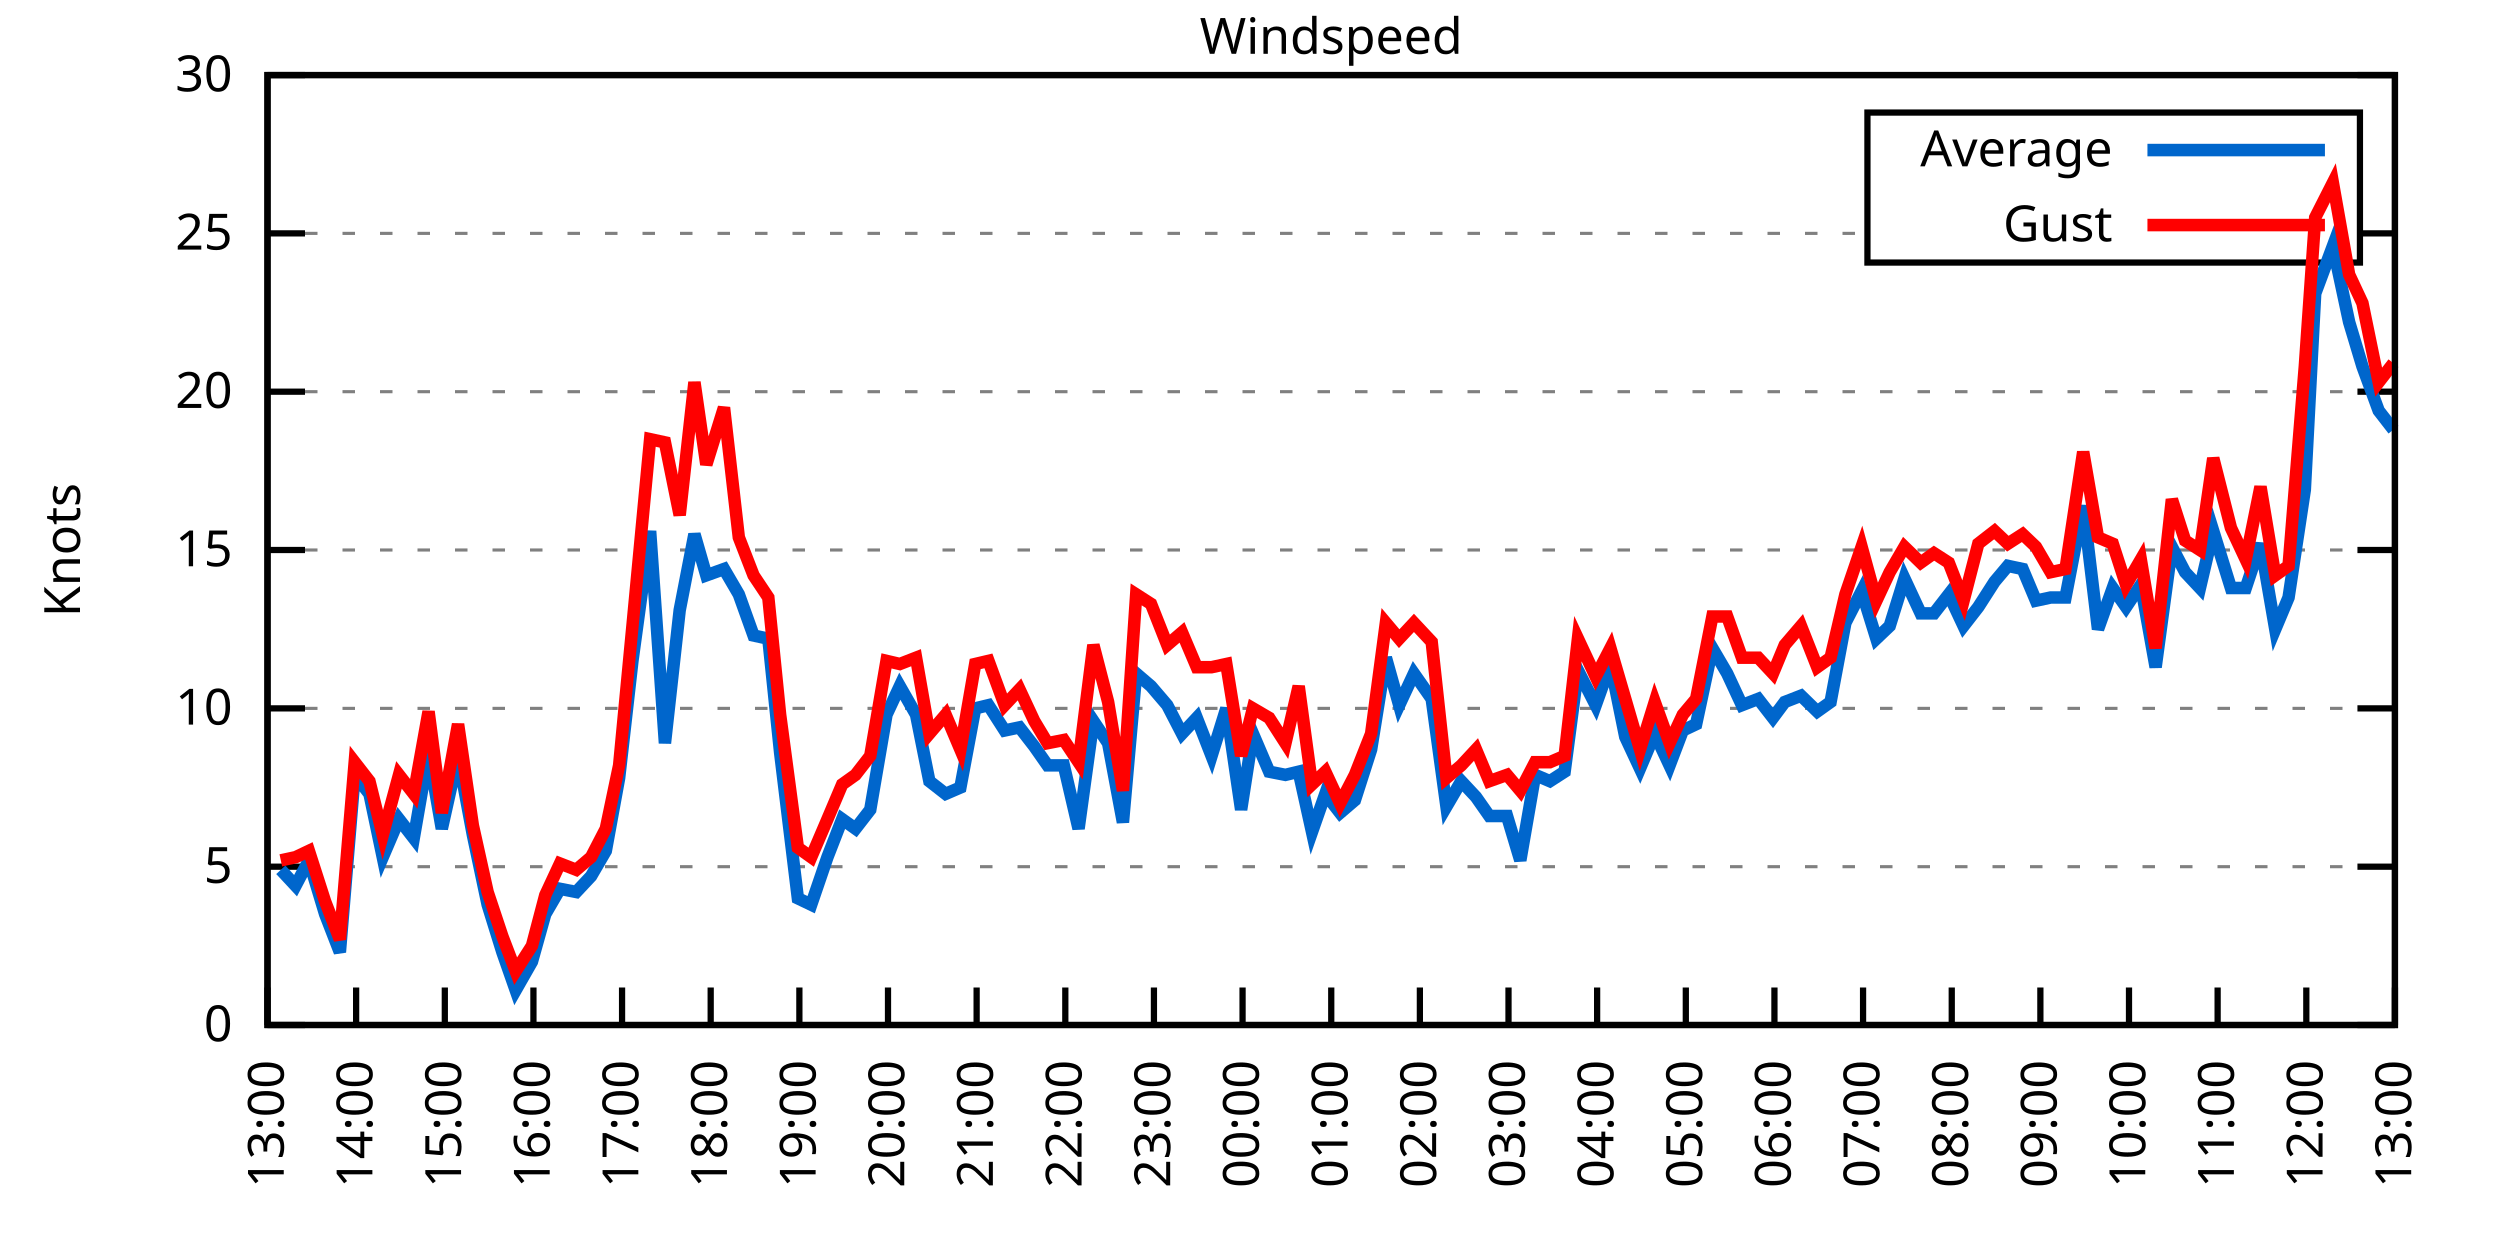
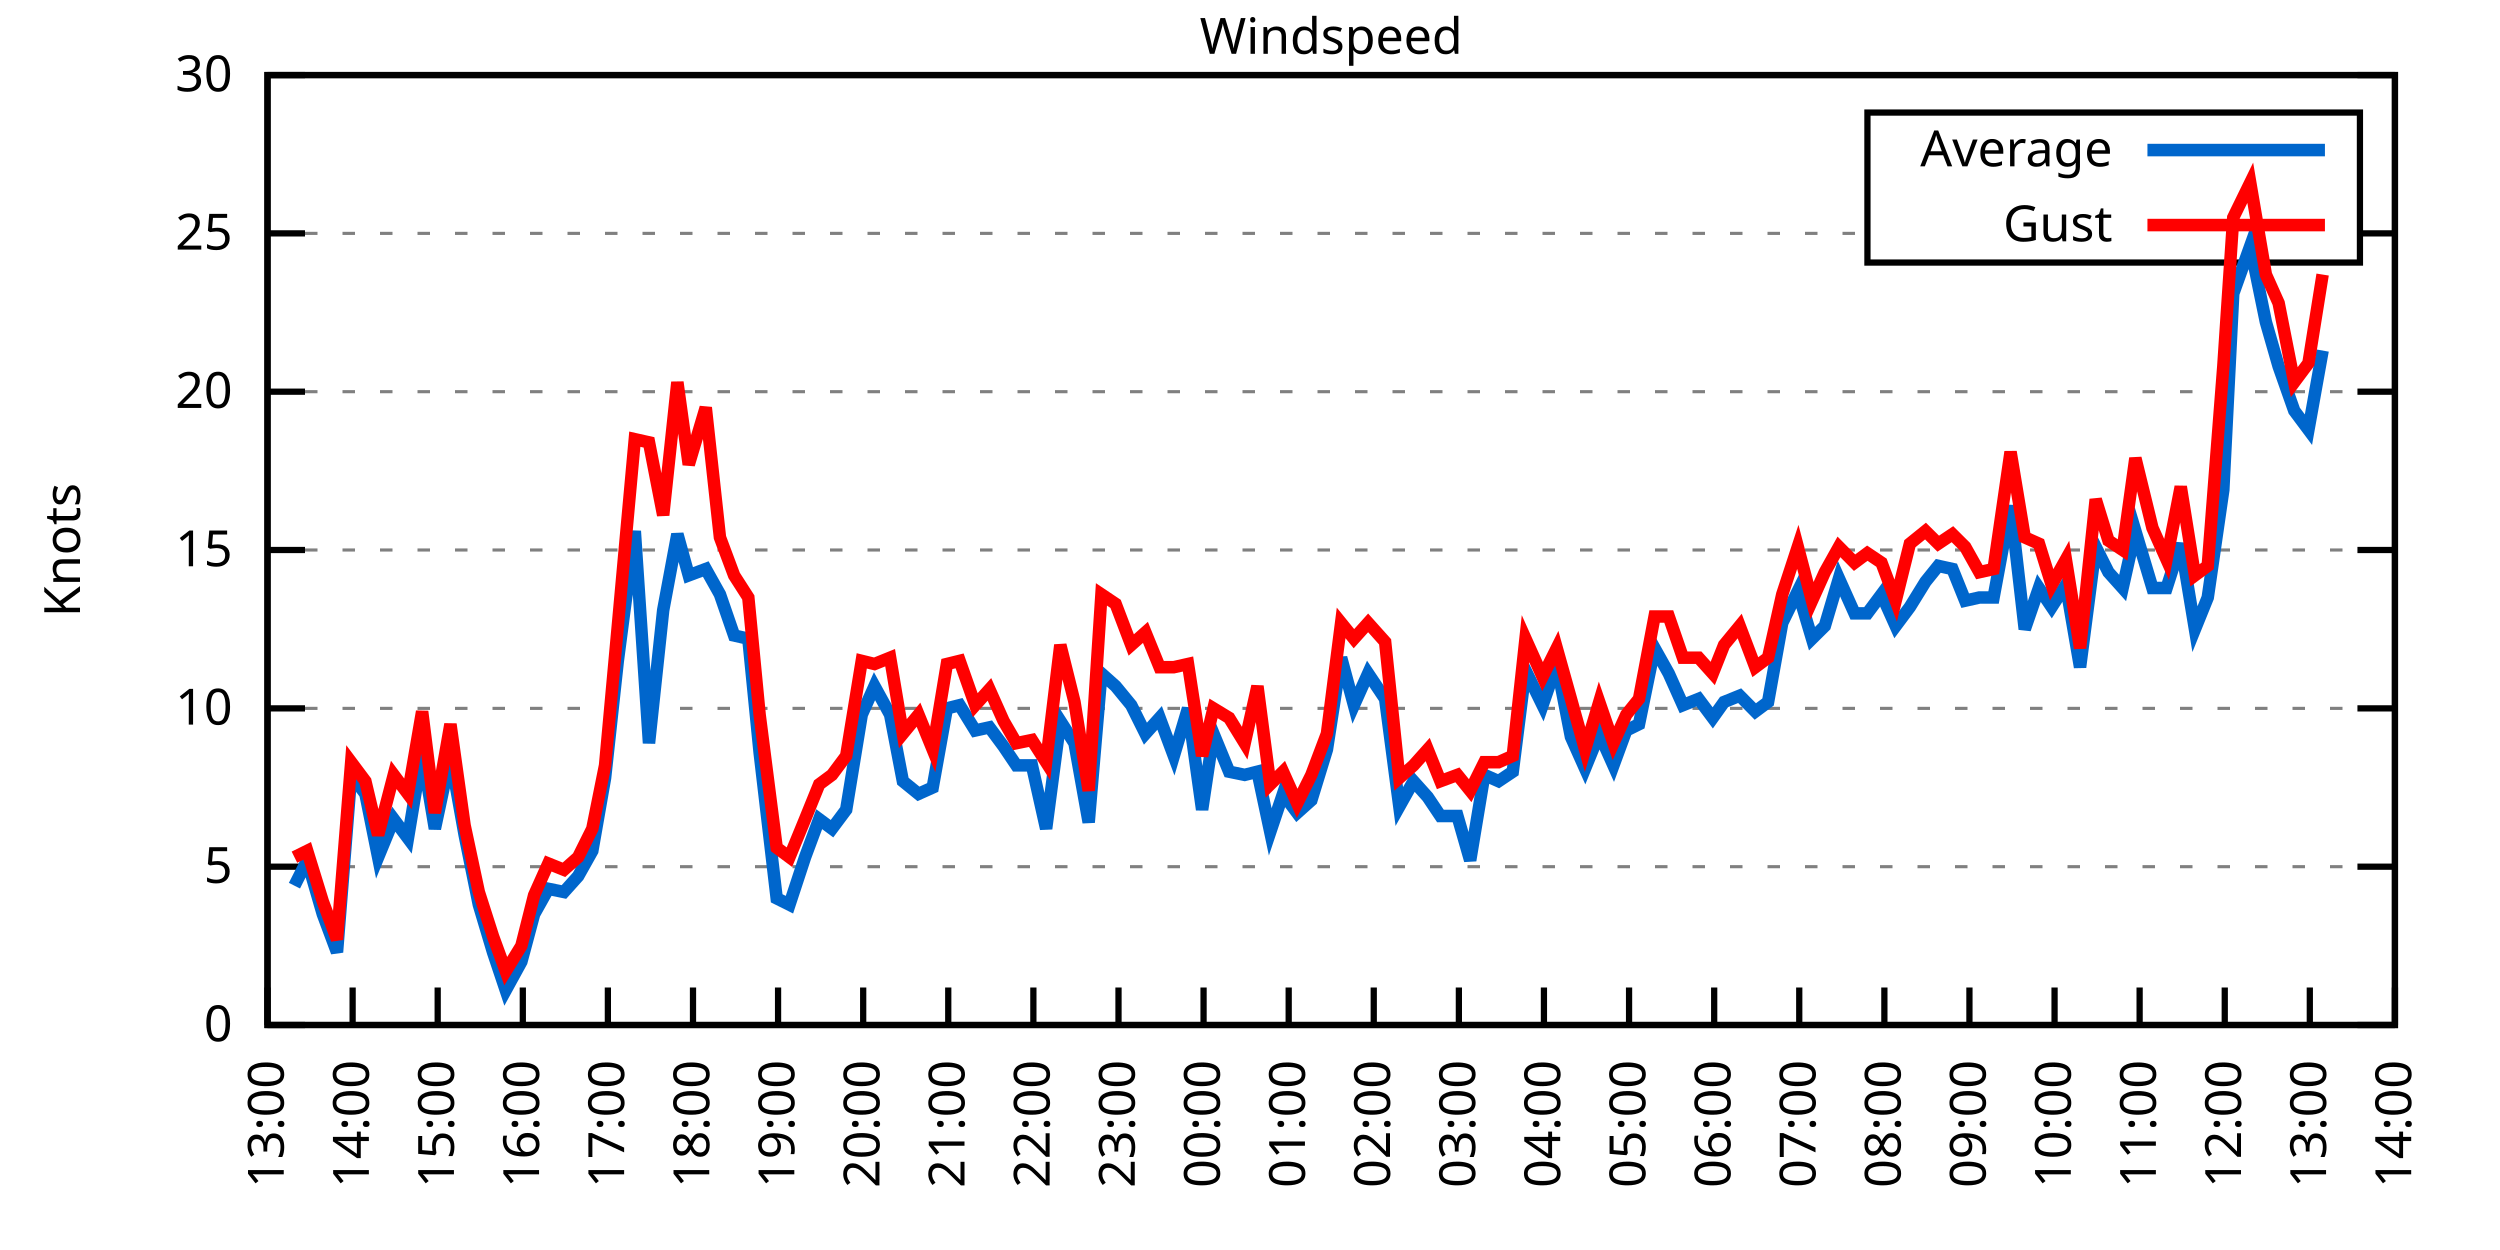
<svg xmlns="http://www.w3.org/2000/svg" xmlns:xlink="http://www.w3.org/1999/xlink" width="400" height="200" viewBox="0 0 400 200">
  <g id="gnuplot_canvas">
    <rect x="0" y="0" width="400" height="200" fill="none" />
    <defs>
      <circle id="gpDot" r="0.5" stroke-width="0.5" stroke="currentColor" />
      <path id="gpPt0" stroke-width="0.333" stroke="currentColor" d="M-1,0 h2 M0,-1 v2" />
      <path id="gpPt1" stroke-width="0.333" stroke="currentColor" d="M-1,-1 L1,1 M1,-1 L-1,1" />
      <path id="gpPt2" stroke-width="0.333" stroke="currentColor" d="M-1,0 L1,0 M0,-1 L0,1 M-1,-1 L1,1 M-1,1 L1,-1" />
      <rect id="gpPt3" stroke-width="0.333" stroke="currentColor" x="-1" y="-1" width="2" height="2" />
      <rect id="gpPt4" stroke-width="0.333" stroke="currentColor" fill="currentColor" x="-1" y="-1" width="2" height="2" />
      <circle id="gpPt5" stroke-width="0.333" stroke="currentColor" cx="0" cy="0" r="1" />
      <use xlink:href="#gpPt5" id="gpPt6" fill="currentColor" stroke="none" />
      <path id="gpPt7" stroke-width="0.333" stroke="currentColor" d="M0,-1.33 L-1.33,0.67 L1.33,0.67 z" />
      <use xlink:href="#gpPt7" id="gpPt8" fill="currentColor" stroke="none" />
      <use xlink:href="#gpPt7" id="gpPt9" stroke="currentColor" transform="rotate(180)" />
      <use xlink:href="#gpPt9" id="gpPt10" fill="currentColor" stroke="none" />
      <use xlink:href="#gpPt3" id="gpPt11" stroke="currentColor" transform="rotate(45)" />
      <use xlink:href="#gpPt11" id="gpPt12" fill="currentColor" stroke="none" />
      <path id="gpPt13" stroke-width="0.333" stroke="currentColor" d="M0,1.330 L1.265,0.411 L0.782,-1.067 L-0.782,-1.076 L-1.265,0.411 z" />
      <use xlink:href="#gpPt13" id="gpPt14" fill="currentColor" stroke="none" />
      <filter id="textbox" filterUnits="objectBoundingBox" x="0" y="0" height="1" width="1">
        <feFlood flood-color="white" flood-opacity="1" result="bgnd" />
        <feComposite in="SourceGraphic" in2="bgnd" operator="atop" />
      </filter>
      <filter id="greybox" filterUnits="objectBoundingBox" x="0" y="0" height="1" width="1">
        <feFlood flood-color="lightgrey" flood-opacity="1" result="grey" />
        <feComposite in="SourceGraphic" in2="grey" operator="atop" />
      </filter>
    </defs>
    <g fill="none" color="white" stroke="currentColor" stroke-width="1.00" stroke-linecap="butt" stroke-linejoin="miter">
</g>
    <g fill="none" color="black" stroke="currentColor" stroke-width="1.00" stroke-linecap="butt" stroke-linejoin="miter">
      <g stroke="none" shape-rendering="crispEdges">
        <polygon fill="rgb(255, 255, 255)" points="42.80,164.00 383.18,164.00 383.18,12.02 42.80,12.02 " />
      </g>
    </g>
    <g fill="none" color="black" stroke="currentColor" stroke-width="1.00" stroke-linecap="butt" stroke-linejoin="miter">
</g>
    <g fill="none" color="black" stroke="black" stroke-width="0.50" stroke-linecap="butt" stroke-linejoin="miter">
</g>
    <g fill="none" color="gray" stroke="currentColor" stroke-width="0.50" stroke-linecap="butt" stroke-linejoin="miter">
      <path stroke="gray" stroke-dasharray="2,4" class="gridline" d="M42.80,164.00 L383.19,164.00  " />
    </g>
    <g fill="none" color="gray" stroke="gray" stroke-width="1.00" stroke-linecap="butt" stroke-linejoin="miter">
</g>
    <g fill="none" color="black" stroke="currentColor" stroke-width="1.00" stroke-linecap="butt" stroke-linejoin="miter">
      <path stroke="black" d="M42.80,164.00 L48.80,164.00 M383.19,164.00 L377.19,164.00  " />
      <g transform="translate(37.20,166.60)" stroke="none" fill="black" font-family="Sans" font-size="8.00" text-anchor="end">
        <text>
          <tspan font-family="Sans"> 0</tspan>
        </text>
      </g>
    </g>
    <g fill="none" color="black" stroke="currentColor" stroke-width="1.00" stroke-linecap="butt" stroke-linejoin="miter">
</g>
    <g fill="none" color="black" stroke="black" stroke-width="0.50" stroke-linecap="butt" stroke-linejoin="miter">
</g>
    <g fill="none" color="gray" stroke="currentColor" stroke-width="0.50" stroke-linecap="butt" stroke-linejoin="miter">
      <path stroke="gray" stroke-dasharray="2,4" class="gridline" d="M42.80,138.67 L383.19,138.67  " />
    </g>
    <g fill="none" color="gray" stroke="gray" stroke-width="1.00" stroke-linecap="butt" stroke-linejoin="miter">
</g>
    <g fill="none" color="black" stroke="currentColor" stroke-width="1.00" stroke-linecap="butt" stroke-linejoin="miter">
      <path stroke="black" d="M42.80,138.67 L48.80,138.67 M383.19,138.67 L377.19,138.67  " />
      <g transform="translate(37.20,141.27)" stroke="none" fill="black" font-family="Sans" font-size="8.00" text-anchor="end">
        <text>
          <tspan font-family="Sans"> 5</tspan>
        </text>
      </g>
    </g>
    <g fill="none" color="black" stroke="currentColor" stroke-width="1.00" stroke-linecap="butt" stroke-linejoin="miter">
</g>
    <g fill="none" color="black" stroke="black" stroke-width="0.50" stroke-linecap="butt" stroke-linejoin="miter">
</g>
    <g fill="none" color="gray" stroke="currentColor" stroke-width="0.50" stroke-linecap="butt" stroke-linejoin="miter">
      <path stroke="gray" stroke-dasharray="2,4" class="gridline" d="M42.80,113.34 L383.19,113.34  " />
    </g>
    <g fill="none" color="gray" stroke="gray" stroke-width="1.00" stroke-linecap="butt" stroke-linejoin="miter">
</g>
    <g fill="none" color="black" stroke="currentColor" stroke-width="1.00" stroke-linecap="butt" stroke-linejoin="miter">
      <path stroke="black" d="M42.80,113.34 L48.80,113.34 M383.19,113.34 L377.19,113.34  " />
      <g transform="translate(37.20,115.94)" stroke="none" fill="black" font-family="Sans" font-size="8.00" text-anchor="end">
        <text>
          <tspan font-family="Sans"> 10</tspan>
        </text>
      </g>
    </g>
    <g fill="none" color="black" stroke="currentColor" stroke-width="1.00" stroke-linecap="butt" stroke-linejoin="miter">
</g>
    <g fill="none" color="black" stroke="black" stroke-width="0.50" stroke-linecap="butt" stroke-linejoin="miter">
</g>
    <g fill="none" color="gray" stroke="currentColor" stroke-width="0.50" stroke-linecap="butt" stroke-linejoin="miter">
      <path stroke="gray" stroke-dasharray="2,4" class="gridline" d="M42.80,88.00 L383.19,88.00  " />
    </g>
    <g fill="none" color="gray" stroke="gray" stroke-width="1.00" stroke-linecap="butt" stroke-linejoin="miter">
</g>
    <g fill="none" color="black" stroke="currentColor" stroke-width="1.00" stroke-linecap="butt" stroke-linejoin="miter">
      <path stroke="black" d="M42.80,88.00 L48.80,88.00 M383.19,88.00 L377.19,88.00  " />
      <g transform="translate(37.20,90.60)" stroke="none" fill="black" font-family="Sans" font-size="8.00" text-anchor="end">
        <text>
          <tspan font-family="Sans"> 15</tspan>
        </text>
      </g>
    </g>
    <g fill="none" color="black" stroke="currentColor" stroke-width="1.00" stroke-linecap="butt" stroke-linejoin="miter">
</g>
    <g fill="none" color="black" stroke="black" stroke-width="0.50" stroke-linecap="butt" stroke-linejoin="miter">
</g>
    <g fill="none" color="gray" stroke="currentColor" stroke-width="0.50" stroke-linecap="butt" stroke-linejoin="miter">
      <path stroke="gray" stroke-dasharray="2,4" class="gridline" d="M42.80,62.67 L383.19,62.67  " />
    </g>
    <g fill="none" color="gray" stroke="gray" stroke-width="1.00" stroke-linecap="butt" stroke-linejoin="miter">
</g>
    <g fill="none" color="black" stroke="currentColor" stroke-width="1.00" stroke-linecap="butt" stroke-linejoin="miter">
      <path stroke="black" d="M42.80,62.67 L48.80,62.67 M383.19,62.67 L377.19,62.67  " />
      <g transform="translate(37.20,65.27)" stroke="none" fill="black" font-family="Sans" font-size="8.00" text-anchor="end">
        <text>
          <tspan font-family="Sans"> 20</tspan>
        </text>
      </g>
    </g>
    <g fill="none" color="black" stroke="currentColor" stroke-width="1.00" stroke-linecap="butt" stroke-linejoin="miter">
</g>
    <g fill="none" color="black" stroke="black" stroke-width="0.50" stroke-linecap="butt" stroke-linejoin="miter">
</g>
    <g fill="none" color="gray" stroke="currentColor" stroke-width="0.50" stroke-linecap="butt" stroke-linejoin="miter">
      <path stroke="gray" stroke-dasharray="2,4" class="gridline" d="M42.80,37.34 L298.79,37.34 M377.59,37.34 L383.19,37.34  " />
    </g>
    <g fill="none" color="gray" stroke="gray" stroke-width="1.00" stroke-linecap="butt" stroke-linejoin="miter">
</g>
    <g fill="none" color="black" stroke="currentColor" stroke-width="1.00" stroke-linecap="butt" stroke-linejoin="miter">
      <path stroke="black" d="M42.80,37.34 L48.80,37.34 M383.19,37.34 L377.19,37.34  " />
      <g transform="translate(37.20,39.94)" stroke="none" fill="black" font-family="Sans" font-size="8.00" text-anchor="end">
        <text>
          <tspan font-family="Sans"> 25</tspan>
        </text>
      </g>
    </g>
    <g fill="none" color="black" stroke="currentColor" stroke-width="1.00" stroke-linecap="butt" stroke-linejoin="miter">
</g>
    <g fill="none" color="black" stroke="black" stroke-width="0.50" stroke-linecap="butt" stroke-linejoin="miter">
</g>
    <g fill="none" color="gray" stroke="currentColor" stroke-width="0.50" stroke-linecap="butt" stroke-linejoin="miter">
      <path stroke="gray" stroke-dasharray="2,4" class="gridline" d="M42.80,12.01 L383.19,12.01  " />
    </g>
    <g fill="none" color="gray" stroke="gray" stroke-width="1.00" stroke-linecap="butt" stroke-linejoin="miter">
</g>
    <g fill="none" color="black" stroke="currentColor" stroke-width="1.00" stroke-linecap="butt" stroke-linejoin="miter">
      <path stroke="black" d="M42.80,12.01 L48.80,12.01 M383.19,12.01 L377.19,12.01  " />
      <g transform="translate(37.20,14.61)" stroke="none" fill="black" font-family="Sans" font-size="8.00" text-anchor="end">
        <text>
          <tspan font-family="Sans"> 30</tspan>
        </text>
      </g>
    </g>
    <g fill="none" color="black" stroke="currentColor" stroke-width="1.00" stroke-linecap="butt" stroke-linejoin="miter">
      <path stroke="black" d="M42.80,164.00 L42.80,158.00  " />
      <g transform="translate(45.40,169.60) rotate(270.00)" stroke="none" fill="black" font-family="Sans" font-size="8.00" text-anchor="end">
        <text>
          <tspan font-family="Sans">13:00</tspan>
        </text>
      </g>
    </g>
    <g fill="none" color="black" stroke="currentColor" stroke-width="1.00" stroke-linecap="butt" stroke-linejoin="miter">
-       <path stroke="black" d="M56.98,164.00 L56.98,158.00  " />
-       <g transform="translate(59.58,169.60) rotate(270.00)" stroke="none" fill="black" font-family="Sans" font-size="8.00" text-anchor="end">
+       <path stroke="black" d="M56.42,164.00 L56.42,158.00  " />
+       <g transform="translate(59.02,169.60) rotate(270.00)" stroke="none" fill="black" font-family="Sans" font-size="8.00" text-anchor="end">
        <text>
          <tspan font-family="Sans">14:00</tspan>
        </text>
      </g>
    </g>
    <g fill="none" color="black" stroke="currentColor" stroke-width="1.00" stroke-linecap="butt" stroke-linejoin="miter">
-       <path stroke="black" d="M71.17,164.00 L71.17,158.00  " />
-       <g transform="translate(73.77,169.60) rotate(270.00)" stroke="none" fill="black" font-family="Sans" font-size="8.00" text-anchor="end">
+       <path stroke="black" d="M70.03,164.00 L70.03,158.00  " />
+       <g transform="translate(72.63,169.60) rotate(270.00)" stroke="none" fill="black" font-family="Sans" font-size="8.00" text-anchor="end">
        <text>
          <tspan font-family="Sans">15:00</tspan>
        </text>
      </g>
    </g>
    <g fill="none" color="black" stroke="currentColor" stroke-width="1.00" stroke-linecap="butt" stroke-linejoin="miter">
-       <path stroke="black" d="M85.35,164.00 L85.35,158.00  " />
-       <g transform="translate(87.95,169.60) rotate(270.00)" stroke="none" fill="black" font-family="Sans" font-size="8.00" text-anchor="end">
+       <path stroke="black" d="M83.65,164.00 L83.65,158.00  " />
+       <g transform="translate(86.25,169.60) rotate(270.00)" stroke="none" fill="black" font-family="Sans" font-size="8.00" text-anchor="end">
        <text>
          <tspan font-family="Sans">16:00</tspan>
        </text>
      </g>
    </g>
    <g fill="none" color="black" stroke="currentColor" stroke-width="1.00" stroke-linecap="butt" stroke-linejoin="miter">
-       <path stroke="black" d="M99.53,164.00 L99.53,158.00  " />
-       <g transform="translate(102.13,169.60) rotate(270.00)" stroke="none" fill="black" font-family="Sans" font-size="8.00" text-anchor="end">
+       <path stroke="black" d="M97.26,164.00 L97.26,158.00  " />
+       <g transform="translate(99.86,169.60) rotate(270.00)" stroke="none" fill="black" font-family="Sans" font-size="8.00" text-anchor="end">
        <text>
          <tspan font-family="Sans">17:00</tspan>
        </text>
      </g>
    </g>
    <g fill="none" color="black" stroke="currentColor" stroke-width="1.00" stroke-linecap="butt" stroke-linejoin="miter">
-       <path stroke="black" d="M113.71,164.00 L113.71,158.00  " />
-       <g transform="translate(116.31,169.60) rotate(270.00)" stroke="none" fill="black" font-family="Sans" font-size="8.00" text-anchor="end">
+       <path stroke="black" d="M110.88,164.00 L110.88,158.00  " />
+       <g transform="translate(113.48,169.60) rotate(270.00)" stroke="none" fill="black" font-family="Sans" font-size="8.00" text-anchor="end">
        <text>
          <tspan font-family="Sans">18:00</tspan>
        </text>
      </g>
    </g>
    <g fill="none" color="black" stroke="currentColor" stroke-width="1.00" stroke-linecap="butt" stroke-linejoin="miter">
-       <path stroke="black" d="M127.90,164.00 L127.90,158.00  " />
-       <g transform="translate(130.50,169.60) rotate(270.00)" stroke="none" fill="black" font-family="Sans" font-size="8.00" text-anchor="end">
+       <path stroke="black" d="M124.49,164.00 L124.49,158.00  " />
+       <g transform="translate(127.09,169.60) rotate(270.00)" stroke="none" fill="black" font-family="Sans" font-size="8.00" text-anchor="end">
        <text>
          <tspan font-family="Sans">19:00</tspan>
        </text>
      </g>
    </g>
    <g fill="none" color="black" stroke="currentColor" stroke-width="1.00" stroke-linecap="butt" stroke-linejoin="miter">
-       <path stroke="black" d="M142.08,164.00 L142.08,158.00  " />
-       <g transform="translate(144.68,169.60) rotate(270.00)" stroke="none" fill="black" font-family="Sans" font-size="8.00" text-anchor="end">
+       <path stroke="black" d="M138.11,164.00 L138.11,158.00  " />
+       <g transform="translate(140.71,169.60) rotate(270.00)" stroke="none" fill="black" font-family="Sans" font-size="8.00" text-anchor="end">
        <text>
          <tspan font-family="Sans">20:00</tspan>
        </text>
      </g>
    </g>
    <g fill="none" color="black" stroke="currentColor" stroke-width="1.00" stroke-linecap="butt" stroke-linejoin="miter">
-       <path stroke="black" d="M156.26,164.00 L156.26,158.00  " />
-       <g transform="translate(158.86,169.60) rotate(270.00)" stroke="none" fill="black" font-family="Sans" font-size="8.00" text-anchor="end">
+       <path stroke="black" d="M151.72,164.00 L151.72,158.00  " />
+       <g transform="translate(154.32,169.60) rotate(270.00)" stroke="none" fill="black" font-family="Sans" font-size="8.00" text-anchor="end">
        <text>
          <tspan font-family="Sans">21:00</tspan>
        </text>
      </g>
    </g>
    <g fill="none" color="black" stroke="currentColor" stroke-width="1.00" stroke-linecap="butt" stroke-linejoin="miter">
-       <path stroke="black" d="M170.45,164.00 L170.45,158.00  " />
-       <g transform="translate(173.05,169.60) rotate(270.00)" stroke="none" fill="black" font-family="Sans" font-size="8.00" text-anchor="end">
+       <path stroke="black" d="M165.34,164.00 L165.34,158.00  " />
+       <g transform="translate(167.94,169.60) rotate(270.00)" stroke="none" fill="black" font-family="Sans" font-size="8.00" text-anchor="end">
        <text>
          <tspan font-family="Sans">22:00</tspan>
        </text>
      </g>
    </g>
    <g fill="none" color="black" stroke="currentColor" stroke-width="1.00" stroke-linecap="butt" stroke-linejoin="miter">
-       <path stroke="black" d="M184.63,164.00 L184.63,158.00  " />
-       <g transform="translate(187.23,169.60) rotate(270.00)" stroke="none" fill="black" font-family="Sans" font-size="8.00" text-anchor="end">
+       <path stroke="black" d="M178.96,164.00 L178.96,158.00  " />
+       <g transform="translate(181.56,169.60) rotate(270.00)" stroke="none" fill="black" font-family="Sans" font-size="8.00" text-anchor="end">
        <text>
          <tspan font-family="Sans">23:00</tspan>
        </text>
      </g>
    </g>
    <g fill="none" color="black" stroke="currentColor" stroke-width="1.00" stroke-linecap="butt" stroke-linejoin="miter">
-       <path stroke="black" d="M198.81,164.00 L198.81,158.00  " />
-       <g transform="translate(201.41,169.60) rotate(270.00)" stroke="none" fill="black" font-family="Sans" font-size="8.00" text-anchor="end">
+       <path stroke="black" d="M192.57,164.00 L192.57,158.00  " />
+       <g transform="translate(195.17,169.60) rotate(270.00)" stroke="none" fill="black" font-family="Sans" font-size="8.00" text-anchor="end">
        <text>
          <tspan font-family="Sans">00:00</tspan>
        </text>
      </g>
    </g>
    <g fill="none" color="black" stroke="currentColor" stroke-width="1.00" stroke-linecap="butt" stroke-linejoin="miter">
-       <path stroke="black" d="M213.00,164.00 L213.00,158.00  " />
-       <g transform="translate(215.60,169.60) rotate(270.00)" stroke="none" fill="black" font-family="Sans" font-size="8.00" text-anchor="end">
+       <path stroke="black" d="M206.19,164.00 L206.19,158.00  " />
+       <g transform="translate(208.79,169.60) rotate(270.00)" stroke="none" fill="black" font-family="Sans" font-size="8.00" text-anchor="end">
        <text>
          <tspan font-family="Sans">01:00</tspan>
        </text>
      </g>
    </g>
    <g fill="none" color="black" stroke="currentColor" stroke-width="1.00" stroke-linecap="butt" stroke-linejoin="miter">
-       <path stroke="black" d="M227.18,164.00 L227.18,158.00  " />
-       <g transform="translate(229.78,169.60) rotate(270.00)" stroke="none" fill="black" font-family="Sans" font-size="8.00" text-anchor="end">
+       <path stroke="black" d="M219.80,164.00 L219.80,158.00  " />
+       <g transform="translate(222.40,169.60) rotate(270.00)" stroke="none" fill="black" font-family="Sans" font-size="8.00" text-anchor="end">
        <text>
          <tspan font-family="Sans">02:00</tspan>
        </text>
      </g>
    </g>
    <g fill="none" color="black" stroke="currentColor" stroke-width="1.00" stroke-linecap="butt" stroke-linejoin="miter">
-       <path stroke="black" d="M241.36,164.00 L241.36,158.00  " />
-       <g transform="translate(243.96,169.60) rotate(270.00)" stroke="none" fill="black" font-family="Sans" font-size="8.00" text-anchor="end">
+       <path stroke="black" d="M233.42,164.00 L233.42,158.00  " />
+       <g transform="translate(236.02,169.60) rotate(270.00)" stroke="none" fill="black" font-family="Sans" font-size="8.00" text-anchor="end">
        <text>
          <tspan font-family="Sans">03:00</tspan>
        </text>
      </g>
    </g>
    <g fill="none" color="black" stroke="currentColor" stroke-width="1.00" stroke-linecap="butt" stroke-linejoin="miter">
-       <path stroke="black" d="M255.54,164.00 L255.54,158.00  " />
-       <g transform="translate(258.14,169.60) rotate(270.00)" stroke="none" fill="black" font-family="Sans" font-size="8.00" text-anchor="end">
+       <path stroke="black" d="M247.03,164.00 L247.03,158.00  " />
+       <g transform="translate(249.63,169.60) rotate(270.00)" stroke="none" fill="black" font-family="Sans" font-size="8.00" text-anchor="end">
        <text>
          <tspan font-family="Sans">04:00</tspan>
        </text>
      </g>
    </g>
    <g fill="none" color="black" stroke="currentColor" stroke-width="1.00" stroke-linecap="butt" stroke-linejoin="miter">
-       <path stroke="black" d="M269.73,164.00 L269.73,158.00  " />
-       <g transform="translate(272.33,169.60) rotate(270.00)" stroke="none" fill="black" font-family="Sans" font-size="8.00" text-anchor="end">
+       <path stroke="black" d="M260.65,164.00 L260.65,158.00  " />
+       <g transform="translate(263.25,169.60) rotate(270.00)" stroke="none" fill="black" font-family="Sans" font-size="8.00" text-anchor="end">
        <text>
          <tspan font-family="Sans">05:00</tspan>
        </text>
      </g>
    </g>
    <g fill="none" color="black" stroke="currentColor" stroke-width="1.00" stroke-linecap="butt" stroke-linejoin="miter">
-       <path stroke="black" d="M283.91,164.00 L283.91,158.00  " />
-       <g transform="translate(286.51,169.60) rotate(270.00)" stroke="none" fill="black" font-family="Sans" font-size="8.00" text-anchor="end">
+       <path stroke="black" d="M274.27,164.00 L274.27,158.00  " />
+       <g transform="translate(276.87,169.60) rotate(270.00)" stroke="none" fill="black" font-family="Sans" font-size="8.00" text-anchor="end">
        <text>
          <tspan font-family="Sans">06:00</tspan>
        </text>
      </g>
    </g>
    <g fill="none" color="black" stroke="currentColor" stroke-width="1.00" stroke-linecap="butt" stroke-linejoin="miter">
-       <path stroke="black" d="M298.09,164.00 L298.09,158.00  " />
-       <g transform="translate(300.69,169.60) rotate(270.00)" stroke="none" fill="black" font-family="Sans" font-size="8.00" text-anchor="end">
+       <path stroke="black" d="M287.88,164.00 L287.88,158.00  " />
+       <g transform="translate(290.48,169.60) rotate(270.00)" stroke="none" fill="black" font-family="Sans" font-size="8.00" text-anchor="end">
        <text>
          <tspan font-family="Sans">07:00</tspan>
        </text>
      </g>
    </g>
    <g fill="none" color="black" stroke="currentColor" stroke-width="1.00" stroke-linecap="butt" stroke-linejoin="miter">
-       <path stroke="black" d="M312.28,164.00 L312.28,158.00  " />
-       <g transform="translate(314.88,169.60) rotate(270.00)" stroke="none" fill="black" font-family="Sans" font-size="8.00" text-anchor="end">
+       <path stroke="black" d="M301.50,164.00 L301.50,158.00  " />
+       <g transform="translate(304.10,169.60) rotate(270.00)" stroke="none" fill="black" font-family="Sans" font-size="8.00" text-anchor="end">
        <text>
          <tspan font-family="Sans">08:00</tspan>
        </text>
      </g>
    </g>
    <g fill="none" color="black" stroke="currentColor" stroke-width="1.00" stroke-linecap="butt" stroke-linejoin="miter">
-       <path stroke="black" d="M326.46,164.00 L326.46,158.00  " />
-       <g transform="translate(329.06,169.60) rotate(270.00)" stroke="none" fill="black" font-family="Sans" font-size="8.00" text-anchor="end">
+       <path stroke="black" d="M315.11,164.00 L315.11,158.00  " />
+       <g transform="translate(317.71,169.60) rotate(270.00)" stroke="none" fill="black" font-family="Sans" font-size="8.00" text-anchor="end">
        <text>
          <tspan font-family="Sans">09:00</tspan>
        </text>
      </g>
    </g>
    <g fill="none" color="black" stroke="currentColor" stroke-width="1.00" stroke-linecap="butt" stroke-linejoin="miter">
-       <path stroke="black" d="M340.64,164.00 L340.64,158.00  " />
-       <g transform="translate(343.24,169.60) rotate(270.00)" stroke="none" fill="black" font-family="Sans" font-size="8.00" text-anchor="end">
+       <path stroke="black" d="M328.73,164.00 L328.73,158.00  " />
+       <g transform="translate(331.33,169.60) rotate(270.00)" stroke="none" fill="black" font-family="Sans" font-size="8.00" text-anchor="end">
        <text>
          <tspan font-family="Sans">10:00</tspan>
        </text>
      </g>
    </g>
    <g fill="none" color="black" stroke="currentColor" stroke-width="1.00" stroke-linecap="butt" stroke-linejoin="miter">
-       <path stroke="black" d="M354.82,164.00 L354.82,158.00  " />
-       <g transform="translate(357.42,169.60) rotate(270.00)" stroke="none" fill="black" font-family="Sans" font-size="8.00" text-anchor="end">
+       <path stroke="black" d="M342.34,164.00 L342.34,158.00  " />
+       <g transform="translate(344.94,169.60) rotate(270.00)" stroke="none" fill="black" font-family="Sans" font-size="8.00" text-anchor="end">
        <text>
          <tspan font-family="Sans">11:00</tspan>
        </text>
      </g>
    </g>
    <g fill="none" color="black" stroke="currentColor" stroke-width="1.00" stroke-linecap="butt" stroke-linejoin="miter">
-       <path stroke="black" d="M369.01,164.00 L369.01,158.00  " />
-       <g transform="translate(371.61,169.60) rotate(270.00)" stroke="none" fill="black" font-family="Sans" font-size="8.00" text-anchor="end">
+       <path stroke="black" d="M355.96,164.00 L355.96,158.00  " />
+       <g transform="translate(358.56,169.60) rotate(270.00)" stroke="none" fill="black" font-family="Sans" font-size="8.00" text-anchor="end">
        <text>
          <tspan font-family="Sans">12:00</tspan>
+         </text>
+       </g>
+     </g>
+     <g fill="none" color="black" stroke="currentColor" stroke-width="1.00" stroke-linecap="butt" stroke-linejoin="miter">
+       <path stroke="black" d="M369.57,164.00 L369.57,158.00  " />
+       <g transform="translate(372.17,169.60) rotate(270.00)" stroke="none" fill="black" font-family="Sans" font-size="8.00" text-anchor="end">
+         <text>
+           <tspan font-family="Sans">13:00</tspan>
        </text>
      </g>
    </g>
    <g fill="none" color="black" stroke="currentColor" stroke-width="1.00" stroke-linecap="butt" stroke-linejoin="miter">
      <path stroke="black" d="M383.19,164.00 L383.19,158.00  " />
      <g transform="translate(385.79,169.60) rotate(270.00)" stroke="none" fill="black" font-family="Sans" font-size="8.00" text-anchor="end">
        <text>
-           <tspan font-family="Sans">13:00</tspan>
+           <tspan font-family="Sans">14:00</tspan>
        </text>
      </g>
    </g>
    <g fill="none" color="black" stroke="currentColor" stroke-width="1.00" stroke-linecap="butt" stroke-linejoin="miter">
</g>
    <g fill="none" color="black" stroke="currentColor" stroke-width="1.00" stroke-linecap="butt" stroke-linejoin="miter">
      <path stroke="black" d="M42.80,12.01 L42.80,164.00 L383.19,164.00 L383.19,12.01 L42.80,12.01 Z  " />
    </g>
    <g fill="none" color="black" stroke="currentColor" stroke-width="1.00" stroke-linecap="butt" stroke-linejoin="miter">
</g>
    <g fill="none" color="black" stroke="currentColor" stroke-width="1.00" stroke-linecap="butt" stroke-linejoin="miter">
      <path stroke="black" d="M298.79,42.01 L298.79,18.01 L377.59,18.01 L377.59,42.01 L298.79,42.01 Z  " />
    </g>
    <g id="Windspeed_plot_1">
      <g fill="none" color="white" stroke="black" stroke-width="2.00" stroke-linecap="butt" stroke-linejoin="miter">
</g>
      <g fill="none" color="black" stroke="currentColor" stroke-width="2.00" stroke-linecap="butt" stroke-linejoin="miter">
        <g transform="translate(337.99,26.61)" stroke="none" fill="black" font-family="Sans" font-size="8.00" text-anchor="end">
          <text>
            <tspan font-family="Sans">Average</tspan>
          </text>
        </g>
      </g>
      <g fill="none" color="black" stroke="currentColor" stroke-width="2.00" stroke-linecap="butt" stroke-linejoin="miter">
-         <path stroke="rgb(  0, 102, 204)" d="M343.59,24.01 L371.99,24.01 M44.93,139.17 L47.29,141.71 L49.42,137.66 L52.02,146.27 L54.38,152.35 L56.75,123.98   L59.11,127.02 L61.24,137.15 L63.84,131.07 L66.20,134.11 L68.57,120.43 L70.69,132.59 L73.29,120.94 L75.66,133.60   L78.02,144.75 L80.38,152.35 L82.51,158.43 L85.11,153.87 L87.24,146.27 L89.60,142.21 L92.20,142.72 L94.57,140.19   L96.93,136.14 L99.06,124.48 L101.19,105.74 L104.02,84.97 L106.39,118.91 L108.75,97.63 L111.11,85.47 L113.01,92.06   L115.84,91.04 L118.21,95.10 L120.57,101.68 L122.93,102.19 L124.82,120.43 L127.66,143.73 L129.79,144.75 L132.39,137.15   L134.75,131.07 L136.88,132.59 L139.24,129.55 L141.84,114.35 L143.97,109.79 L146.57,114.35 L148.70,124.99 L151.30,127.02   L153.66,126.00 L156.03,113.34 L158.15,112.83 L160.75,116.88 L163.12,116.38 L165.48,119.42 L167.61,122.46 L170.21,122.46   L172.57,132.59 L174.94,115.36 L177.30,118.91 L179.67,131.58 L181.79,107.76 L184.16,109.79 L186.76,112.83 L189.12,117.39   L191.48,114.86 L193.85,120.94 L196.21,113.34 L198.58,129.55 L200.47,117.39 L203.07,123.47 L205.67,123.98 L207.79,123.47   L209.92,133.10 L212.05,127.02 L214.41,130.06 L216.78,128.03 L219.38,119.92 L221.74,105.23 L223.87,112.83 L226.23,107.76   L229.07,111.82 L231.43,129.04 L233.80,124.99 L236.16,127.52 L238.29,130.56 L241.12,130.56 L243.25,137.66 L245.62,123.98   L247.98,124.99 L250.34,123.47 L252.47,107.26 L255.31,112.83 L257.67,106.24 L260.04,117.90 L262.40,122.96 L264.76,117.39   L267.13,122.46 L269.25,116.88 L271.38,115.87 L273.98,103.71 L276.35,107.76 L278.71,112.83 L281.31,111.82 L283.67,114.86   L285.56,112.32 L288.16,111.31 L290.76,113.84 L292.89,112.32 L295.26,99.66 L297.86,94.59 L300.22,102.19 L302.35,100.16   L304.71,92.56 L307.31,98.14 L309.44,98.14 L311.80,95.10 L314.17,100.16 L316.53,97.12 L319.13,93.07 L321.26,90.54   L323.62,91.04 L325.75,96.11 L328.11,95.60 L330.48,95.60 L333.31,80.91 L335.68,100.67 L338.04,94.08 L340.17,97.12   L342.53,93.58 L344.90,106.75 L347.50,87.50 L349.62,91.55 L351.99,94.08 L354.12,84.97 L356.95,94.08 L359.32,94.08   L361.68,86.99 L364.04,100.67 L366.17,95.60 L368.77,78.38 L370.43,46.97 L373.26,39.37 L375.86,51.53 L377.99,58.62   L380.59,65.71 L382.95,68.75  " />
+         <path stroke="rgb(  0, 102, 204)" d="M343.59,24.01 L371.99,24.01 M47.11,141.71 L49.15,137.66 L51.65,146.27 L53.92,152.35 L56.19,123.98 L58.46,127.02   L60.50,137.15 L63.00,131.07 L65.27,134.11 L67.54,120.43 L69.58,132.59 L72.07,120.94 L74.34,133.60 L76.61,144.75   L78.88,152.35 L80.92,158.43 L83.42,153.87 L85.46,146.27 L87.73,142.21 L90.23,142.72 L92.50,140.19 L94.77,136.14   L96.81,124.48 L98.85,105.74 L101.57,84.97 L103.84,118.91 L106.11,97.63 L108.38,85.47 L110.20,92.06 L112.92,91.04   L115.19,95.10 L117.46,101.68 L119.73,102.19 L121.54,120.43 L124.27,143.73 L126.31,144.75 L128.81,137.15 L131.07,131.07   L133.12,132.59 L135.39,129.55 L137.88,114.35 L139.92,109.79 L142.42,114.35 L144.46,124.99 L146.96,127.02 L149.23,126.00   L151.50,113.34 L153.54,112.83 L156.04,116.88 L158.31,116.38 L160.57,119.42 L162.62,122.46 L165.11,122.46 L167.38,132.59   L169.65,115.36 L171.92,118.91 L174.19,131.58 L176.23,107.76 L178.50,109.79 L181.00,112.83 L183.27,117.39 L185.54,114.86   L187.81,120.94 L190.08,113.34 L192.34,129.55 L194.16,117.39 L196.66,123.47 L199.15,123.98 L201.19,123.47 L203.24,133.10   L205.28,127.02 L207.55,130.06 L209.82,128.03 L212.31,119.92 L214.58,105.23 L216.63,112.83 L218.90,107.76 L221.62,111.82   L223.89,129.04 L226.16,124.99 L228.43,127.52 L230.47,130.56 L233.19,130.56 L235.23,137.66 L237.50,123.98 L239.77,124.99   L242.04,123.47 L244.08,107.26 L246.81,112.83 L249.08,106.24 L251.35,117.90 L253.61,122.96 L255.88,117.39 L258.15,122.46   L260.20,116.88 L262.24,115.87 L264.73,103.71 L267.00,107.76 L269.27,112.83 L271.77,111.82 L274.04,114.86 L275.85,112.32   L278.35,111.31 L280.85,113.84 L282.89,112.32 L285.16,99.66 L287.65,94.59 L289.92,102.19 L291.97,100.16 L294.23,92.56   L296.73,98.14 L298.77,98.14 L301.04,95.10 L303.31,100.16 L305.58,97.12 L308.08,93.07 L310.12,90.54 L312.39,91.04   L314.43,96.11 L316.70,95.60 L318.97,95.60 L321.69,80.91 L323.96,100.67 L326.23,94.08 L328.27,97.12 L330.54,93.58   L332.81,106.75 L335.31,87.50 L337.35,91.55 L339.62,94.08 L341.66,84.97 L344.39,94.08 L346.65,94.08 L348.92,86.99   L351.19,100.67 L353.24,95.60 L355.73,78.38 L357.32,46.97 L360.04,39.37 L362.54,51.53 L364.58,58.62 L367.08,65.71   L369.35,68.75 L371.62,56.09  " />
      </g>
    </g>
    <g id="Windspeed_plot_2">
      <g fill="none" color="black" stroke="currentColor" stroke-width="2.00" stroke-linecap="butt" stroke-linejoin="miter">
        <g transform="translate(337.99,38.61)" stroke="none" fill="black" font-family="Sans" font-size="8.00" text-anchor="end">
          <text>
            <tspan font-family="Sans">Gust</tspan>
          </text>
        </g>
      </g>
      <g fill="none" color="black" stroke="currentColor" stroke-width="2.00" stroke-linecap="butt" stroke-linejoin="miter">
-         <path stroke="rgb(255,   0,   0)" d="M343.59,36.01 L371.99,36.01 M44.93,137.66 L47.29,137.15 L49.42,136.14 L52.02,144.24 L54.38,150.32 L56.75,121.95   L59.11,124.99 L61.24,133.60 L63.84,123.98 L66.20,127.02 L68.57,113.84 L70.69,130.06 L73.29,115.87 L75.66,132.08   L78.02,142.72 L80.38,149.81 L82.51,155.39 L85.11,151.33 L87.24,143.23 L89.60,138.16 L92.20,139.17 L94.57,137.15   L96.93,132.59 L99.06,122.46 L101.19,100.16 L104.02,70.27 L106.39,70.78 L108.75,82.43 L111.11,61.15 L113.01,74.33   L115.84,65.21 L118.21,85.98 L120.57,92.06 L122.93,95.60 L124.82,114.35 L127.66,135.63 L129.79,137.15 L132.39,131.07   L134.75,125.50 L136.88,123.98 L139.24,120.94 L141.84,105.74 L143.97,106.24 L146.57,105.23 L148.70,117.39 L151.30,114.35   L153.66,119.92 L156.03,106.24 L158.15,105.74 L160.75,112.83 L163.12,110.30 L165.48,115.36 L167.61,118.91 L170.21,118.40   L172.57,121.95 L174.94,103.20 L177.30,112.32 L179.67,126.51 L181.79,95.10 L184.16,96.62 L186.76,103.20 L189.12,101.18   L191.48,106.75 L193.85,106.75 L196.21,106.24 L198.58,120.94 L200.47,113.34 L203.07,114.86 L205.67,118.91 L207.79,109.79   L209.92,125.50 L212.05,123.47 L214.41,128.54 L216.78,123.98 L219.38,117.39 L221.74,99.66 L223.87,102.19 L226.23,99.66   L229.07,102.70 L231.43,124.48 L233.80,122.46 L236.16,119.92 L238.29,124.99 L241.12,123.98 L243.25,126.51 L245.62,121.95   L247.98,121.95 L250.34,120.94 L252.47,102.19 L255.31,108.27 L257.67,103.71 L260.04,111.82 L262.40,119.92 L264.76,112.32   L267.13,118.91 L269.25,114.35 L271.38,111.82 L273.98,98.64 L276.35,98.64 L278.71,105.23 L281.31,105.23 L283.67,107.76   L285.56,103.20 L288.16,100.16 L290.76,106.75 L292.89,105.23 L295.26,95.10 L297.86,87.50 L300.22,96.11 L302.35,91.55   L304.71,87.50 L307.31,90.03 L309.44,88.51 L311.80,90.03 L314.17,96.11 L316.53,86.99 L319.13,84.97 L321.26,86.99   L323.62,85.47 L325.75,87.50 L328.11,91.55 L330.48,91.04 L333.31,72.30 L335.68,85.98 L338.04,86.99 L340.17,93.58   L342.53,89.52 L344.90,103.71 L347.50,79.90 L349.62,86.49 L351.99,88.00 L354.12,73.31 L356.95,84.46 L359.32,89.52   L361.68,77.87 L364.04,92.06 L366.17,90.54 L368.77,58.62 L370.43,34.81 L373.26,29.24 L375.86,43.93 L377.99,48.49   L380.59,61.15 L382.95,58.11  " />
+         <path stroke="rgb(255,   0,   0)" d="M343.59,36.01 L371.99,36.01 M47.11,137.15 L49.15,136.14 L51.65,144.24 L53.92,150.32 L56.19,121.95 L58.46,124.99   L60.50,133.60 L63.00,123.98 L65.27,127.02 L67.54,113.84 L69.58,130.06 L72.07,115.87 L74.34,132.08 L76.61,142.72   L78.88,149.81 L80.92,155.39 L83.42,151.33 L85.46,143.23 L87.73,138.16 L90.23,139.17 L92.50,137.15 L94.77,132.59   L96.81,122.46 L98.85,100.16 L101.57,70.27 L103.84,70.78 L106.11,82.43 L108.38,61.15 L110.20,74.33 L112.92,65.21   L115.19,85.98 L117.46,92.06 L119.73,95.60 L121.54,114.35 L124.27,135.63 L126.31,137.15 L128.81,131.07 L131.07,125.50   L133.12,123.98 L135.39,120.94 L137.88,105.74 L139.92,106.24 L142.42,105.23 L144.46,117.39 L146.96,114.35 L149.23,119.92   L151.50,106.24 L153.54,105.74 L156.04,112.83 L158.31,110.30 L160.57,115.36 L162.62,118.91 L165.11,118.40 L167.38,121.95   L169.65,103.20 L171.92,112.32 L174.19,126.51 L176.23,95.10 L178.50,96.62 L181.00,103.20 L183.27,101.18 L185.54,106.75   L187.81,106.75 L190.08,106.24 L192.34,120.94 L194.16,113.34 L196.66,114.86 L199.15,118.91 L201.19,109.79 L203.24,125.50   L205.28,123.47 L207.55,128.54 L209.82,123.98 L212.31,117.39 L214.58,99.66 L216.63,102.19 L218.90,99.66 L221.62,102.70   L223.89,124.48 L226.16,122.46 L228.43,119.92 L230.47,124.99 L233.19,123.98 L235.23,126.51 L237.50,121.95 L239.77,121.95   L242.04,120.94 L244.08,102.19 L246.81,108.27 L249.08,103.71 L251.35,111.82 L253.61,119.92 L255.88,112.32 L258.15,118.91   L260.20,114.35 L262.24,111.82 L264.73,98.64 L267.00,98.64 L269.27,105.23 L271.77,105.23 L274.04,107.76 L275.85,103.20   L278.35,100.16 L280.85,106.75 L282.89,105.23 L285.16,95.10 L287.65,87.50 L289.92,96.11 L291.97,91.55 L294.23,87.50   L296.73,90.03 L298.77,88.51 L301.04,90.03 L303.31,96.11 L305.58,86.99 L308.08,84.97 L310.12,86.99 L312.39,85.47   L314.43,87.50 L316.70,91.55 L318.97,91.04 L321.69,72.30 L323.96,85.98 L326.23,86.99 L328.27,93.58 L330.54,89.52   L332.81,103.71 L335.31,79.90 L337.35,86.49 L339.62,88.00 L341.66,73.31 L344.39,84.46 L346.65,89.52 L348.92,77.87   L351.19,92.06 L353.24,90.54 L355.73,58.62 L357.32,34.81 L360.04,29.24 L362.54,43.93 L364.58,48.49 L367.08,61.15   L369.35,58.11 L371.62,43.93  " />
      </g>
    </g>
    <g fill="none" color="black" stroke="currentColor" stroke-width="2.00" stroke-linecap="butt" stroke-linejoin="miter">
</g>
    <g fill="none" color="black" stroke="black" stroke-width="1.00" stroke-linecap="butt" stroke-linejoin="miter">
</g>
    <g fill="none" color="black" stroke="currentColor" stroke-width="1.00" stroke-linecap="butt" stroke-linejoin="miter">
      <path stroke="black" d="M42.80,12.01 L42.80,164.00 L383.19,164.00 L383.19,12.01 L42.80,12.01 Z  " />
      <g transform="translate(12.80,88.01) rotate(270.00)" stroke="none" fill="black" font-family="Sans" font-size="8.00" text-anchor="middle">
        <text>
          <tspan font-family="Sans">Knots</tspan>
        </text>
      </g>
    </g>
    <g fill="none" color="black" stroke="currentColor" stroke-width="1.00" stroke-linecap="butt" stroke-linejoin="miter">
</g>
    <g fill="none" color="black" stroke="currentColor" stroke-width="1.00" stroke-linecap="butt" stroke-linejoin="miter">
      <g transform="translate(212.99,8.61)" stroke="none" fill="black" font-family="Sans" font-size="8.00" text-anchor="middle">
        <text>
          <tspan font-family="Sans">Windspeed</tspan>
        </text>
      </g>
    </g>
    <g fill="none" color="black" stroke="currentColor" stroke-width="1.00" stroke-linecap="butt" stroke-linejoin="miter">
</g>
  </g>
</svg>
